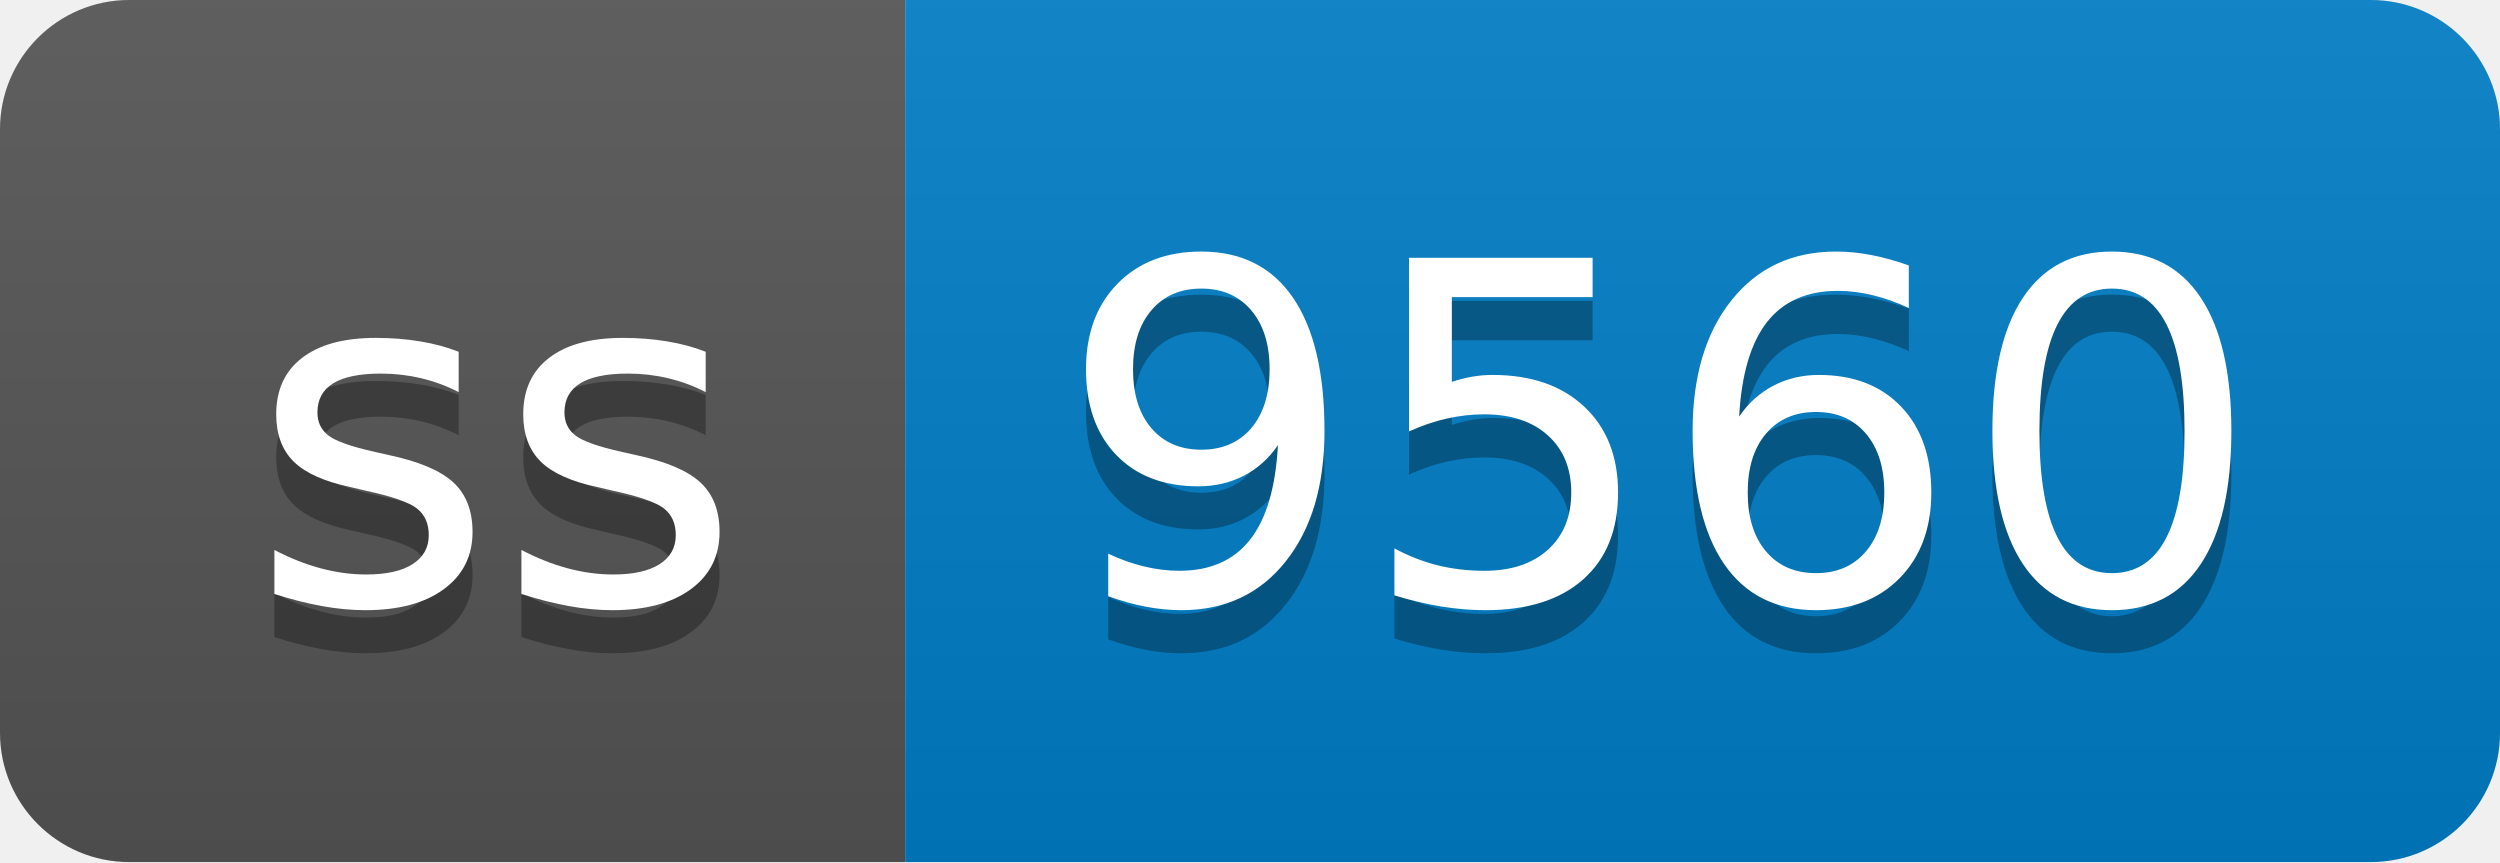
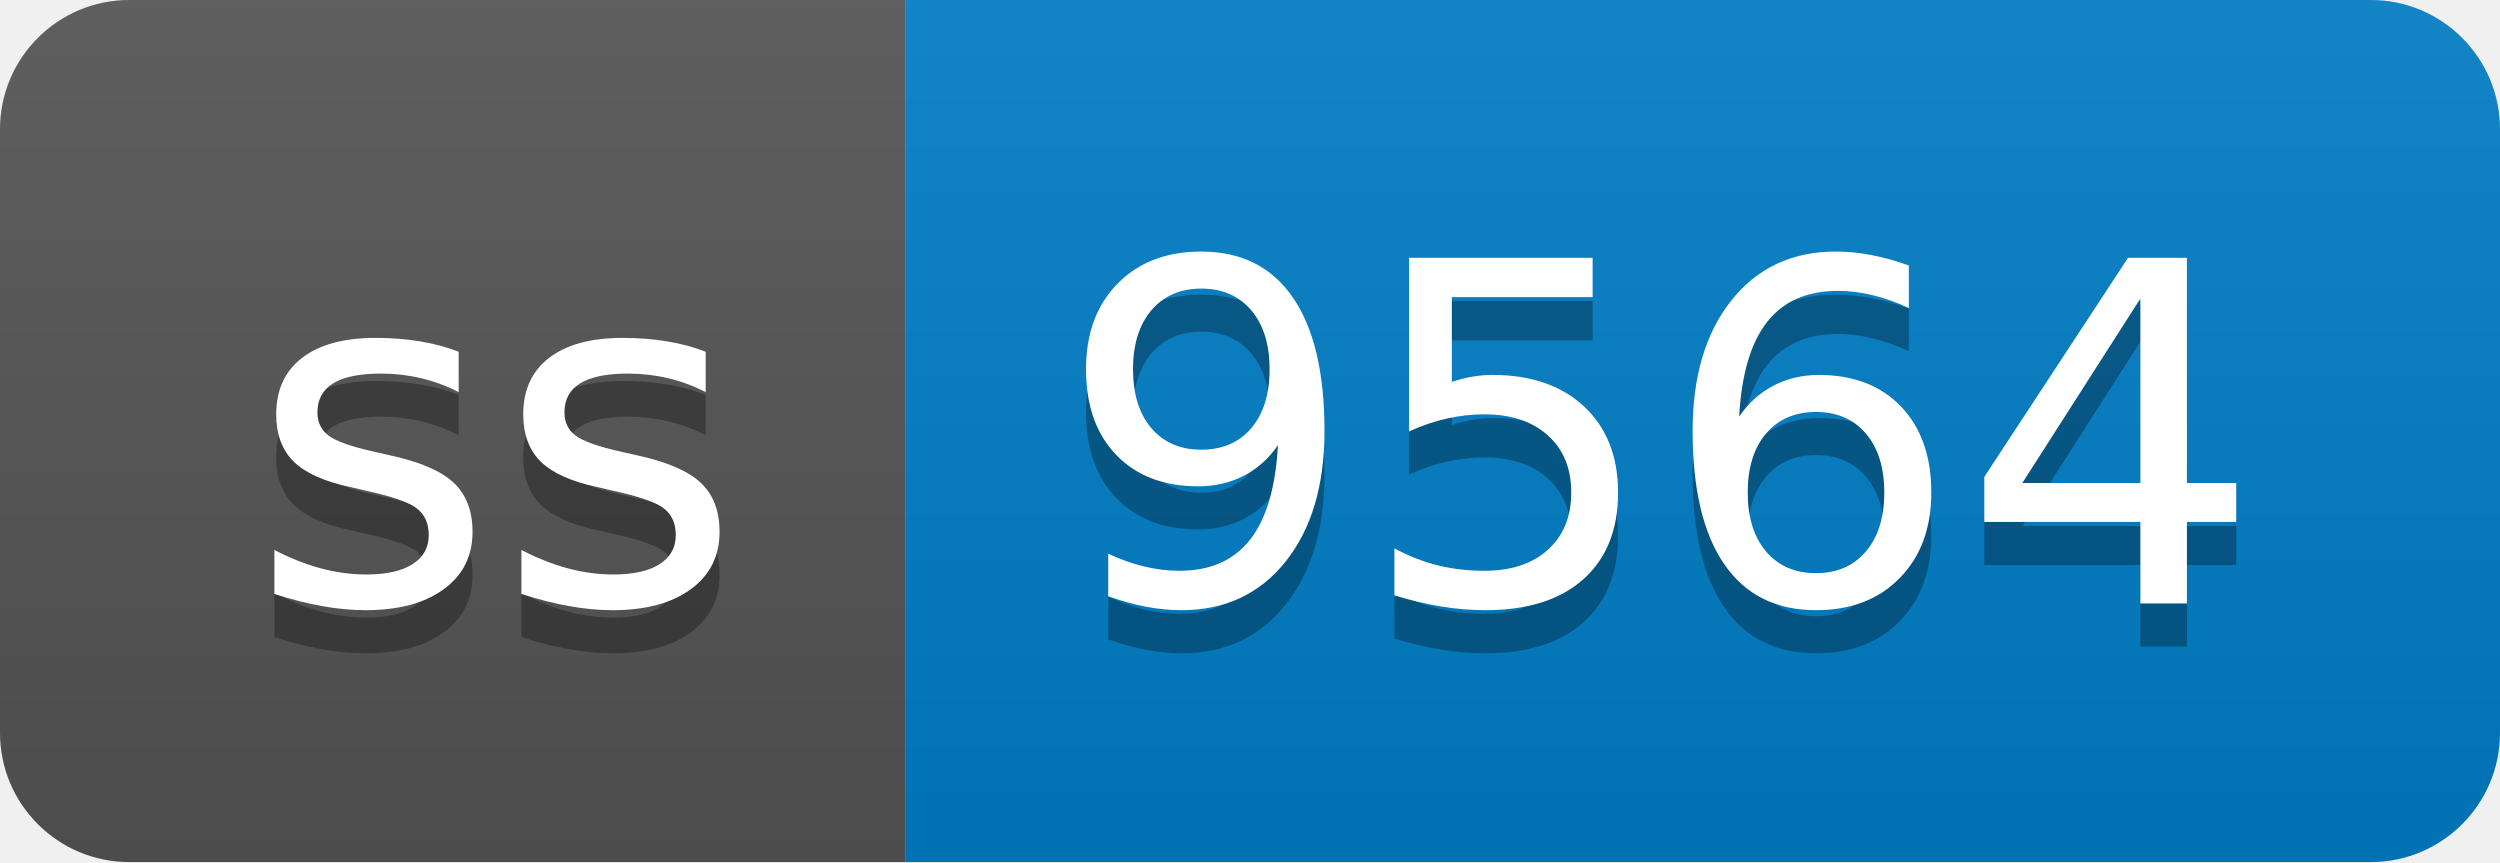
- <svg xmlns="http://www.w3.org/2000/svg" width="58" height="20" role="img" aria-label="ss: 9560">
+ <svg xmlns="http://www.w3.org/2000/svg" width="58" height="20" role="img" aria-label="ss: 9564">
  <linearGradient id="s" x2="0" y2="100%">
    <stop offset="0" stop-color="#bbb" stop-opacity=".1" />
    <stop offset="1" stop-opacity=".1" />
  </linearGradient>
  <clipPath id="r">
    <rect width="58" height="20" rx="3" fill="#fff" />
  </clipPath>
  <g clip-path="url(#r)">
    <rect width="21" height="20" fill="#555" />
    <rect x="21" width="37" height="20" fill="#007ec6" />
    <rect width="58" height="20" fill="url(#s)" />
  </g>
  <g fill="#fff" text-anchor="middle" font-family="Verdana,Geneva,DejaVu Sans,sans-serif" text-rendering="geometricPrecision" font-size="110">
    <text aria-hidden="true" x="115" y="150" fill="#010101" fill-opacity=".3" transform="scale(.1)" textLength="110">ss</text>
    <text x="115" y="140" transform="scale(.1)" fill="#fff" textLength="110">ss</text>
-     <text aria-hidden="true" x="385" y="150" fill="#010101" fill-opacity=".3" transform="scale(.1)" textLength="270">9560</text>
-     <text x="385" y="140" transform="scale(.1)" fill="#fff" textLength="270">9560</text>
+     <text aria-hidden="true" x="385" y="150" fill="#010101" fill-opacity=".3" transform="scale(.1)" textLength="270">9564</text>
+     <text x="385" y="140" transform="scale(.1)" fill="#fff" textLength="270">9564</text>
  </g>
</svg>
